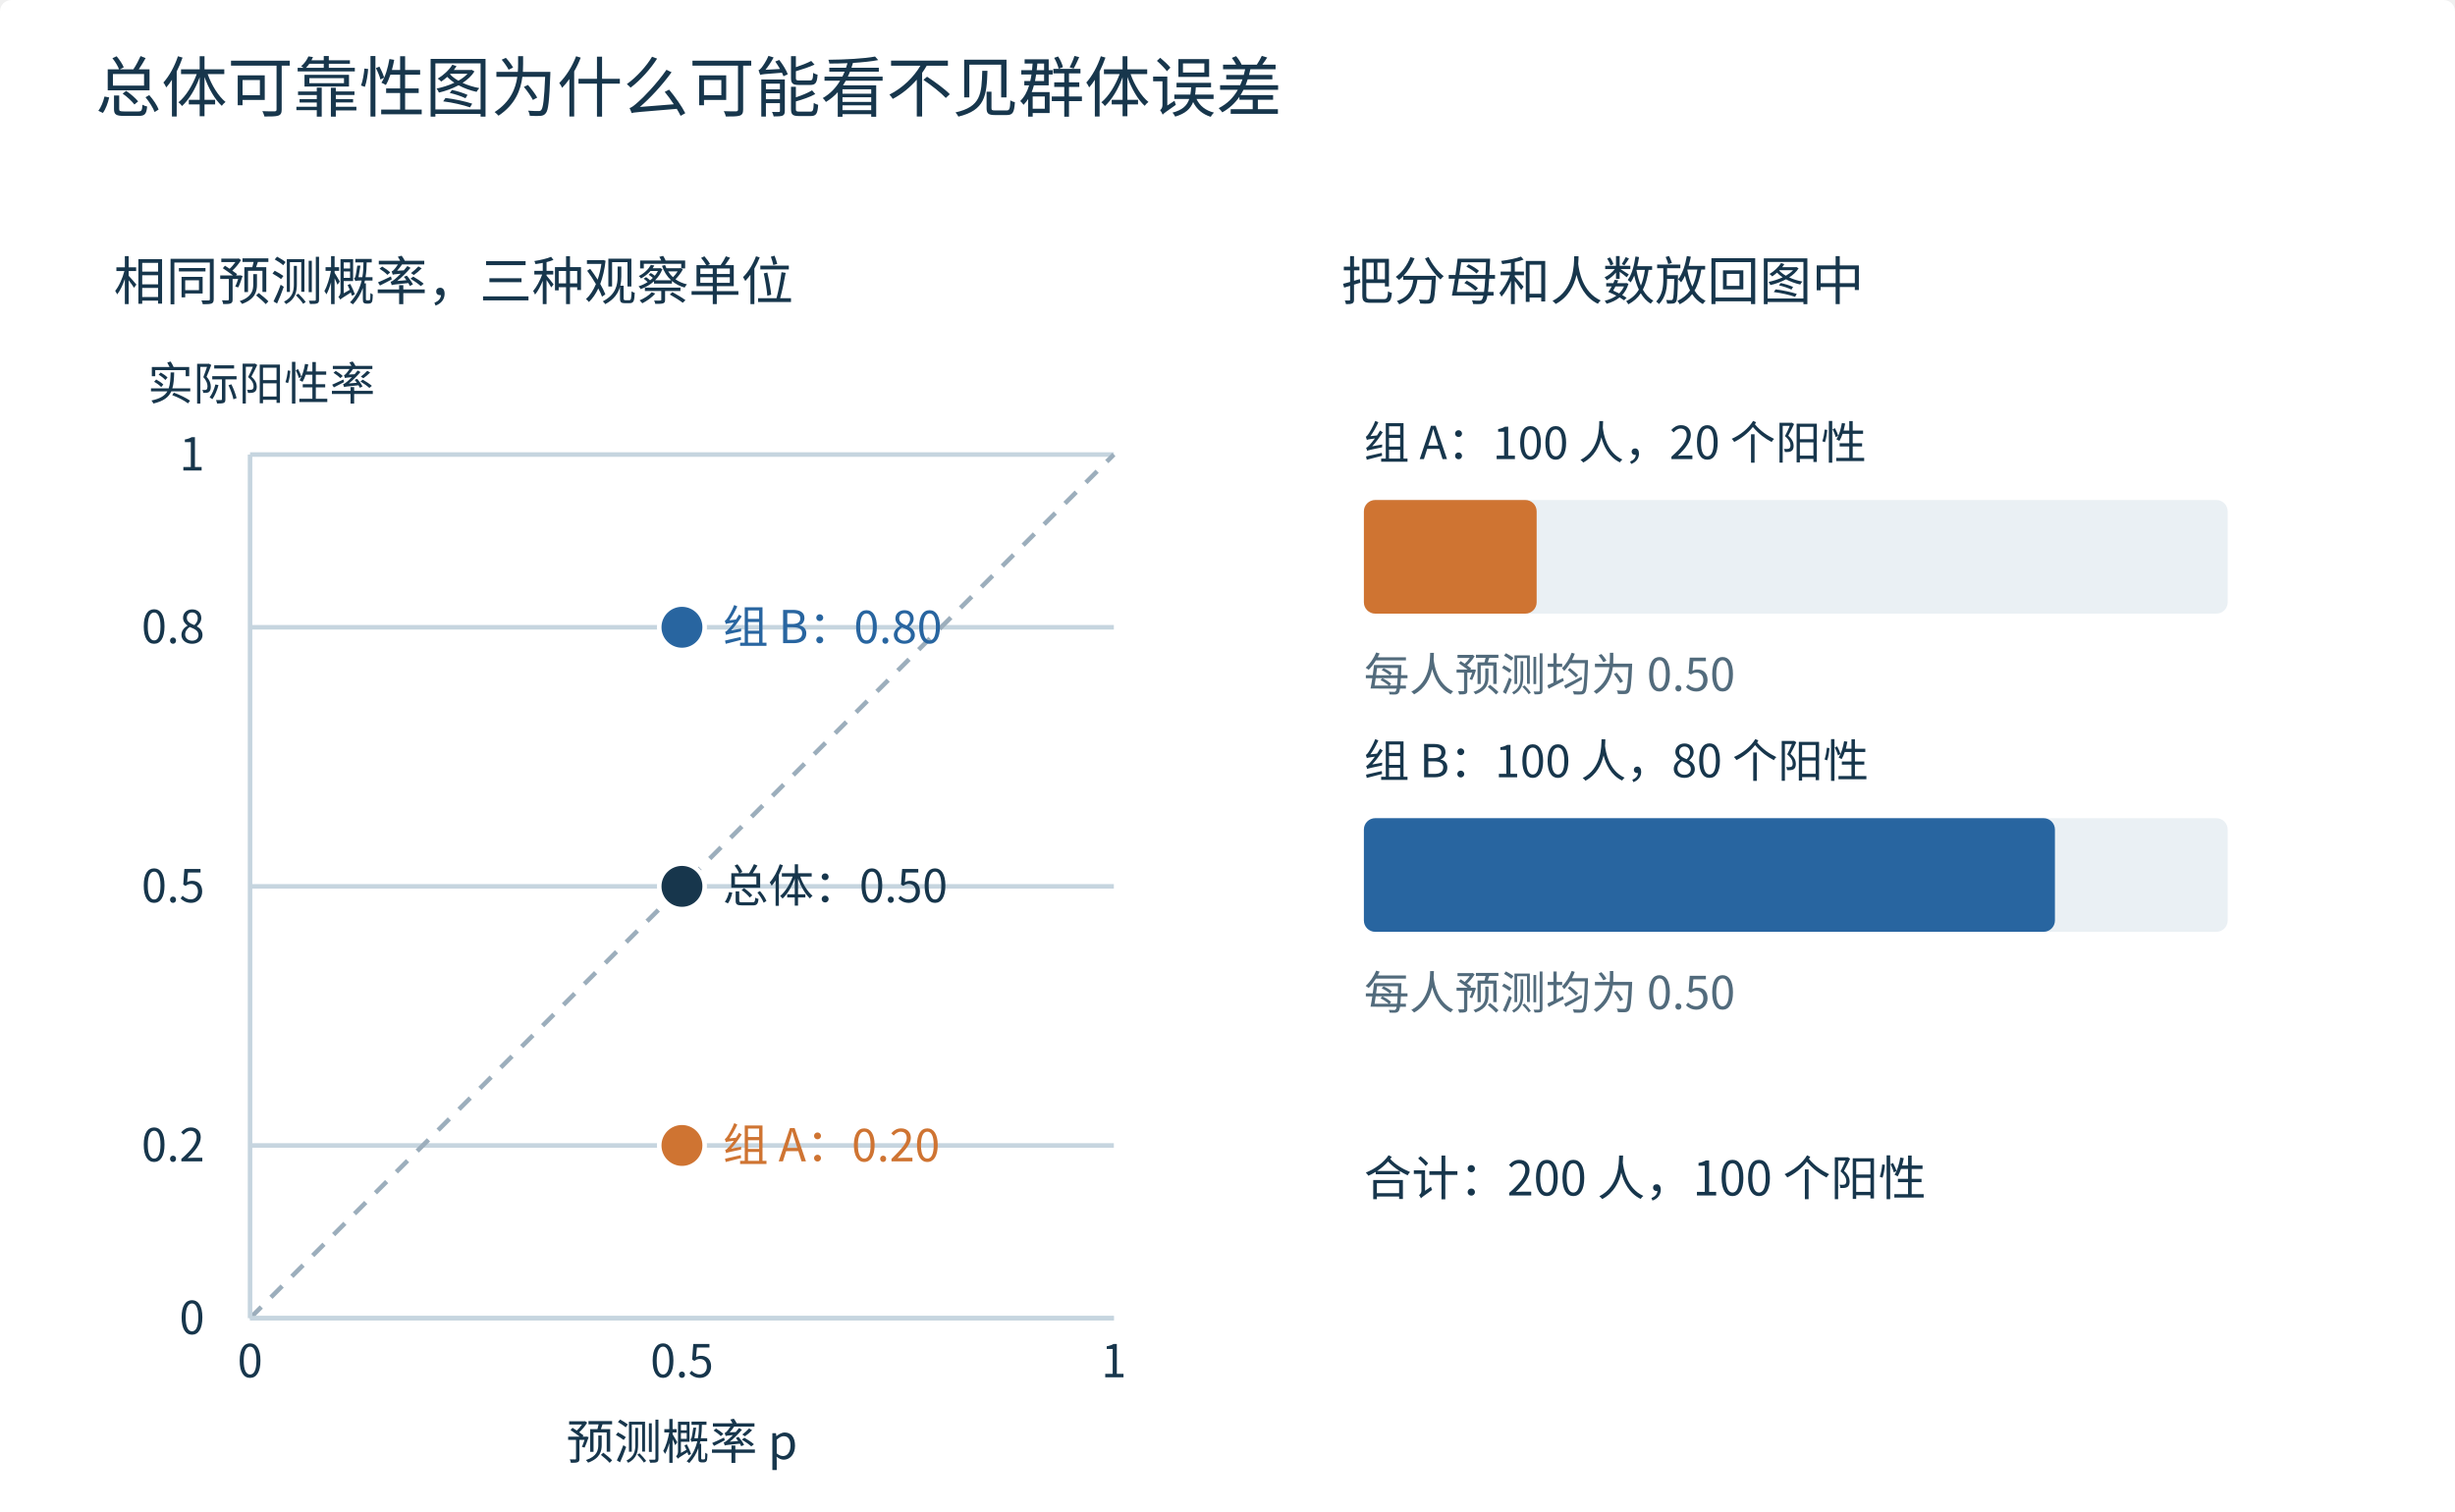
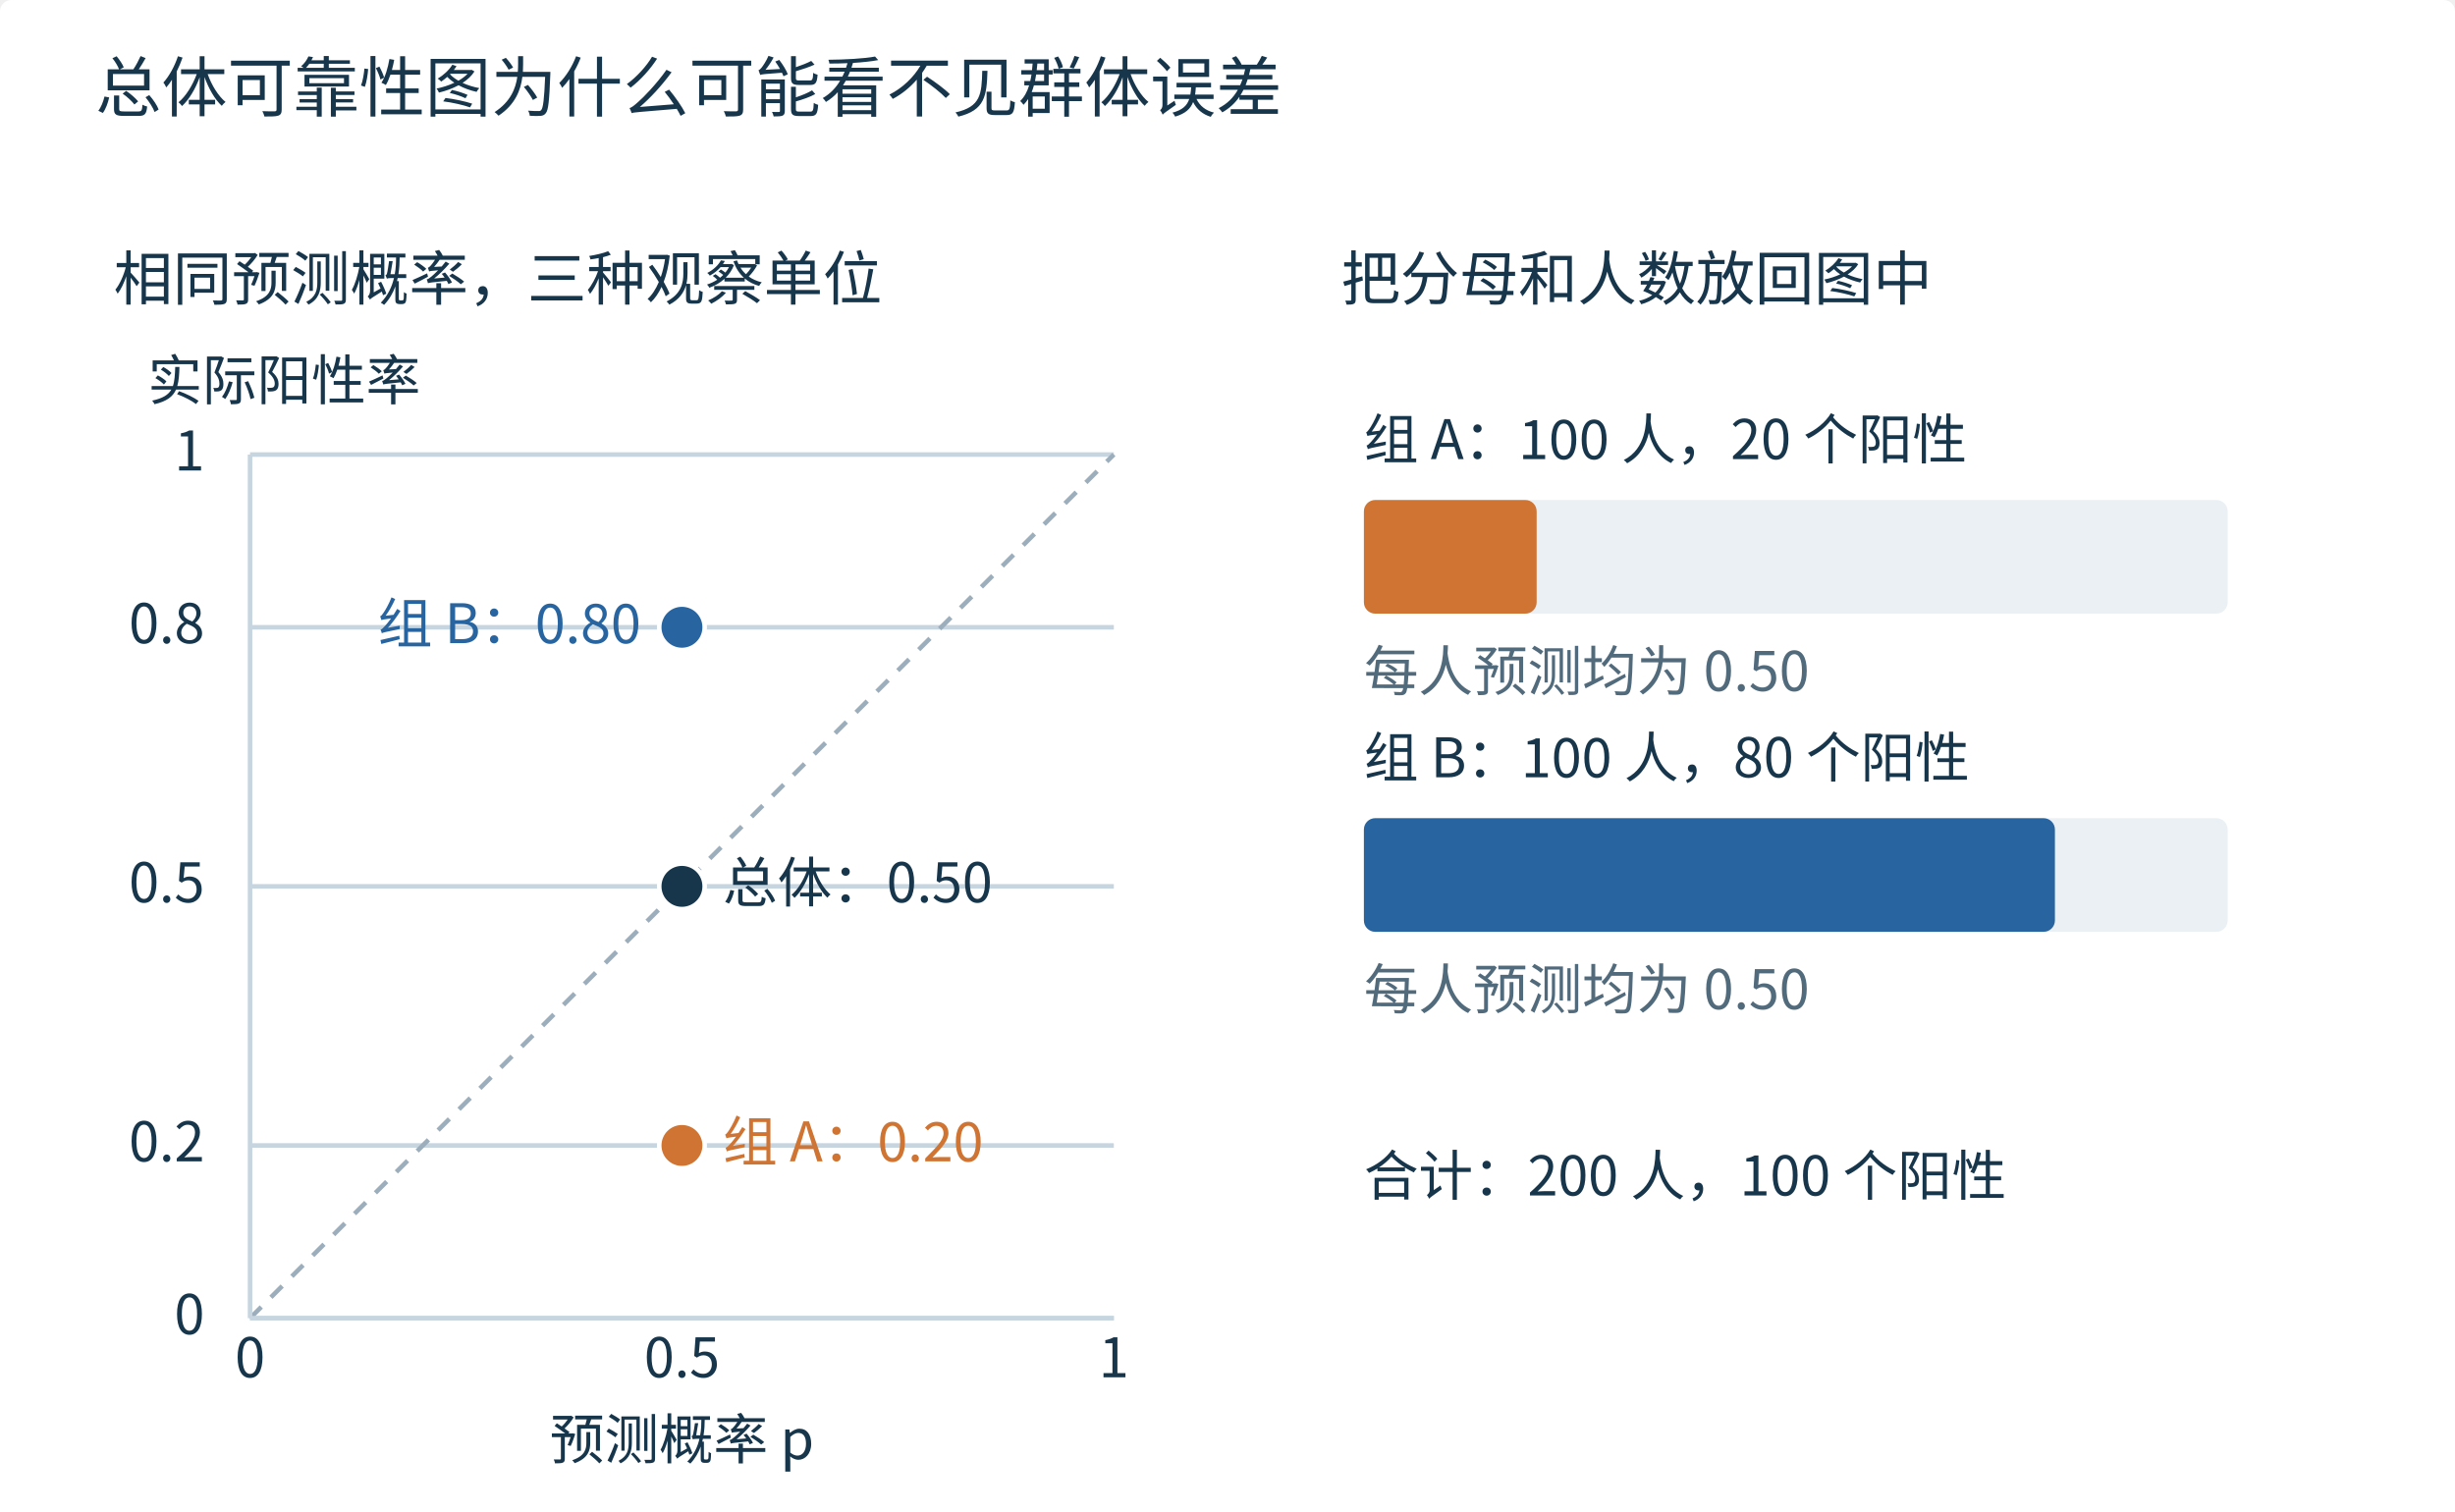
<svg xmlns="http://www.w3.org/2000/svg" width="1080" height="665" viewBox="0 0 1080 665" role="img">
  <g font-family="Microsoft YaHei, Noto Sans CJK SC, sans-serif">
    <rect x="0" y="0" width="1080" height="760" rx="5" fill="white" />
    <rect x="24" y="94" width="1032" height="632" rx="5" fill="white" />
    <text x="42" y="49" font-size="29" fill="#17364c" text-anchor="start">总体可靠性图为什么可能看不见群体误差</text>
-     <text x="50" y="132" font-size="23" fill="#17364c" text-anchor="start">相同预测概率，三种观察单位</text>
-     <text x="590" y="132" font-size="23" fill="#17364c" text-anchor="start">把分母和人数放回图中</text>
+     <text x="50" y="132" font-size="26" fill="#17364c" text-anchor="start">相同预测概率，三种观察单位</text>
+     <text x="590" y="132" font-size="26" fill="#17364c" text-anchor="start">把分母和人数放回图中</text>
    <path d="M110,580 L490,580" stroke="#c6d5df" stroke-width="2" fill="none" />
-     <text x="90" y="587" font-size="20" fill="#17364c" text-anchor="end">0</text>
+     <text x="90" y="587" font-size="24" fill="#17364c" text-anchor="end">0</text>
    <path d="M110,504.0 L490,504.0" stroke="#c6d5df" stroke-width="2" fill="none" />
-     <text x="90" y="511.0" font-size="20" fill="#17364c" text-anchor="end">0.2</text>
+     <text x="90" y="511.0" font-size="24" fill="#17364c" text-anchor="end">0.2</text>
    <path d="M110,390.0 L490,390.0" stroke="#c6d5df" stroke-width="2" fill="none" />
-     <text x="90" y="397.0" font-size="20" fill="#17364c" text-anchor="end">0.5</text>
+     <text x="90" y="397.0" font-size="24" fill="#17364c" text-anchor="end">0.5</text>
    <path d="M110,276.0 L490,276.0" stroke="#c6d5df" stroke-width="2" fill="none" />
-     <text x="90" y="283.0" font-size="20" fill="#17364c" text-anchor="end">0.8</text>
+     <text x="90" y="283.0" font-size="24" fill="#17364c" text-anchor="end">0.8</text>
    <path d="M110,200 L490,200" stroke="#c6d5df" stroke-width="2" fill="none" />
-     <text x="90" y="207" font-size="20" fill="#17364c" text-anchor="end">1</text>
+     <text x="90" y="207" font-size="24" fill="#17364c" text-anchor="end">1</text>
    <path d="M110,580 L490,200" stroke="#9caebc" stroke-width="2" fill="none" stroke-dasharray="7 6" />
    <path d="M110,580 L110,200" stroke="#c6d5df" stroke-width="2" fill="none" />
    <path d="M110,580 L490,580" stroke="#c6d5df" stroke-width="2" fill="none" />
-     <text x="300" y="642" font-size="21" fill="#17364c" text-anchor="middle">预测概率 p</text>
-     <text x="65" y="176" font-size="20" fill="#17364c" text-anchor="start">实际阳性率</text>
+     <text x="300" y="642" font-size="24" fill="#17364c" text-anchor="middle">预测概率 p</text>
+     <text x="65" y="176" font-size="24" fill="#17364c" text-anchor="start">实际阳性率</text>
    <circle cx="300" cy="504.0" r="10" fill="#cf7432" stroke="white" stroke-width="2" />
-     <text x="318" y="511.0" font-size="20" fill="#cf7432" text-anchor="start">组 A：0.20</text>
+     <text x="318" y="511.0" font-size="24" fill="#cf7432" text-anchor="start">组 A：0.20</text>
    <circle cx="300" cy="390.0" r="10" fill="#17364c" stroke="white" stroke-width="2" />
-     <text x="318" y="397.0" font-size="20" fill="#17364c" text-anchor="start">总体：0.50</text>
+     <text x="318" y="397.0" font-size="24" fill="#17364c" text-anchor="start">总体：0.50</text>
    <circle cx="300" cy="276.0" r="10" fill="#2865a0" stroke="white" stroke-width="2" />
-     <text x="318" y="283.0" font-size="20" fill="#2865a0" text-anchor="start">组 B：0.80</text>
-     <text x="600" y="202" font-size="20" fill="#17364c" text-anchor="start">组 A：100 人，20 个阳性</text>
+     <text x="282" y="283.0" font-size="24" fill="#2865a0" text-anchor="end">组 B：0.80</text>
+     <text x="600" y="202" font-size="24" fill="#17364c" text-anchor="start">组 A：100 人，20 个阳性</text>
    <rect x="600" y="220" width="380" height="50" rx="5" fill="#eaf0f4" />
    <rect x="600" y="220" width="76.0" height="50" rx="5" fill="#cf7432" />
-     <text x="600" y="304" font-size="20" fill="#526b7c" text-anchor="start">每人预测均为 0.50</text>
-     <text x="600" y="342" font-size="20" fill="#17364c" text-anchor="start">组 B：100 人，80 个阳性</text>
+     <text x="600" y="304" font-size="24" fill="#526b7c" text-anchor="start">每人预测均为 0.50</text>
+     <text x="600" y="342" font-size="24" fill="#17364c" text-anchor="start">组 B：100 人，80 个阳性</text>
    <rect x="600" y="360" width="380" height="50" rx="5" fill="#eaf0f4" />
    <rect x="600" y="360" width="304.0" height="50" rx="5" fill="#2865a0" />
-     <text x="600" y="444" font-size="20" fill="#526b7c" text-anchor="start">每人预测均为 0.50</text>
-     <text x="600" y="526" font-size="21" fill="#17364c" text-anchor="start">合计：200 人，100 个阳性</text>
-     <text x="110" y="606" font-size="20" fill="#17364c" text-anchor="middle">0</text>
-     <text x="300" y="606" font-size="20" fill="#17364c" text-anchor="middle">0.5</text>
-     <text x="490" y="606" font-size="20" fill="#17364c" text-anchor="middle">1</text>
+     <text x="600" y="444" font-size="24" fill="#526b7c" text-anchor="start">每人预测均为 0.50</text>
+     <text x="600" y="526" font-size="24" fill="#17364c" text-anchor="start">合计：200 人，100 个阳性</text>
+     <text x="110" y="606" font-size="24" fill="#17364c" text-anchor="middle">0</text>
+     <text x="300" y="606" font-size="24" fill="#17364c" text-anchor="middle">0.5</text>
+     <text x="490" y="606" font-size="24" fill="#17364c" text-anchor="middle">1</text>
  </g>
</svg>
